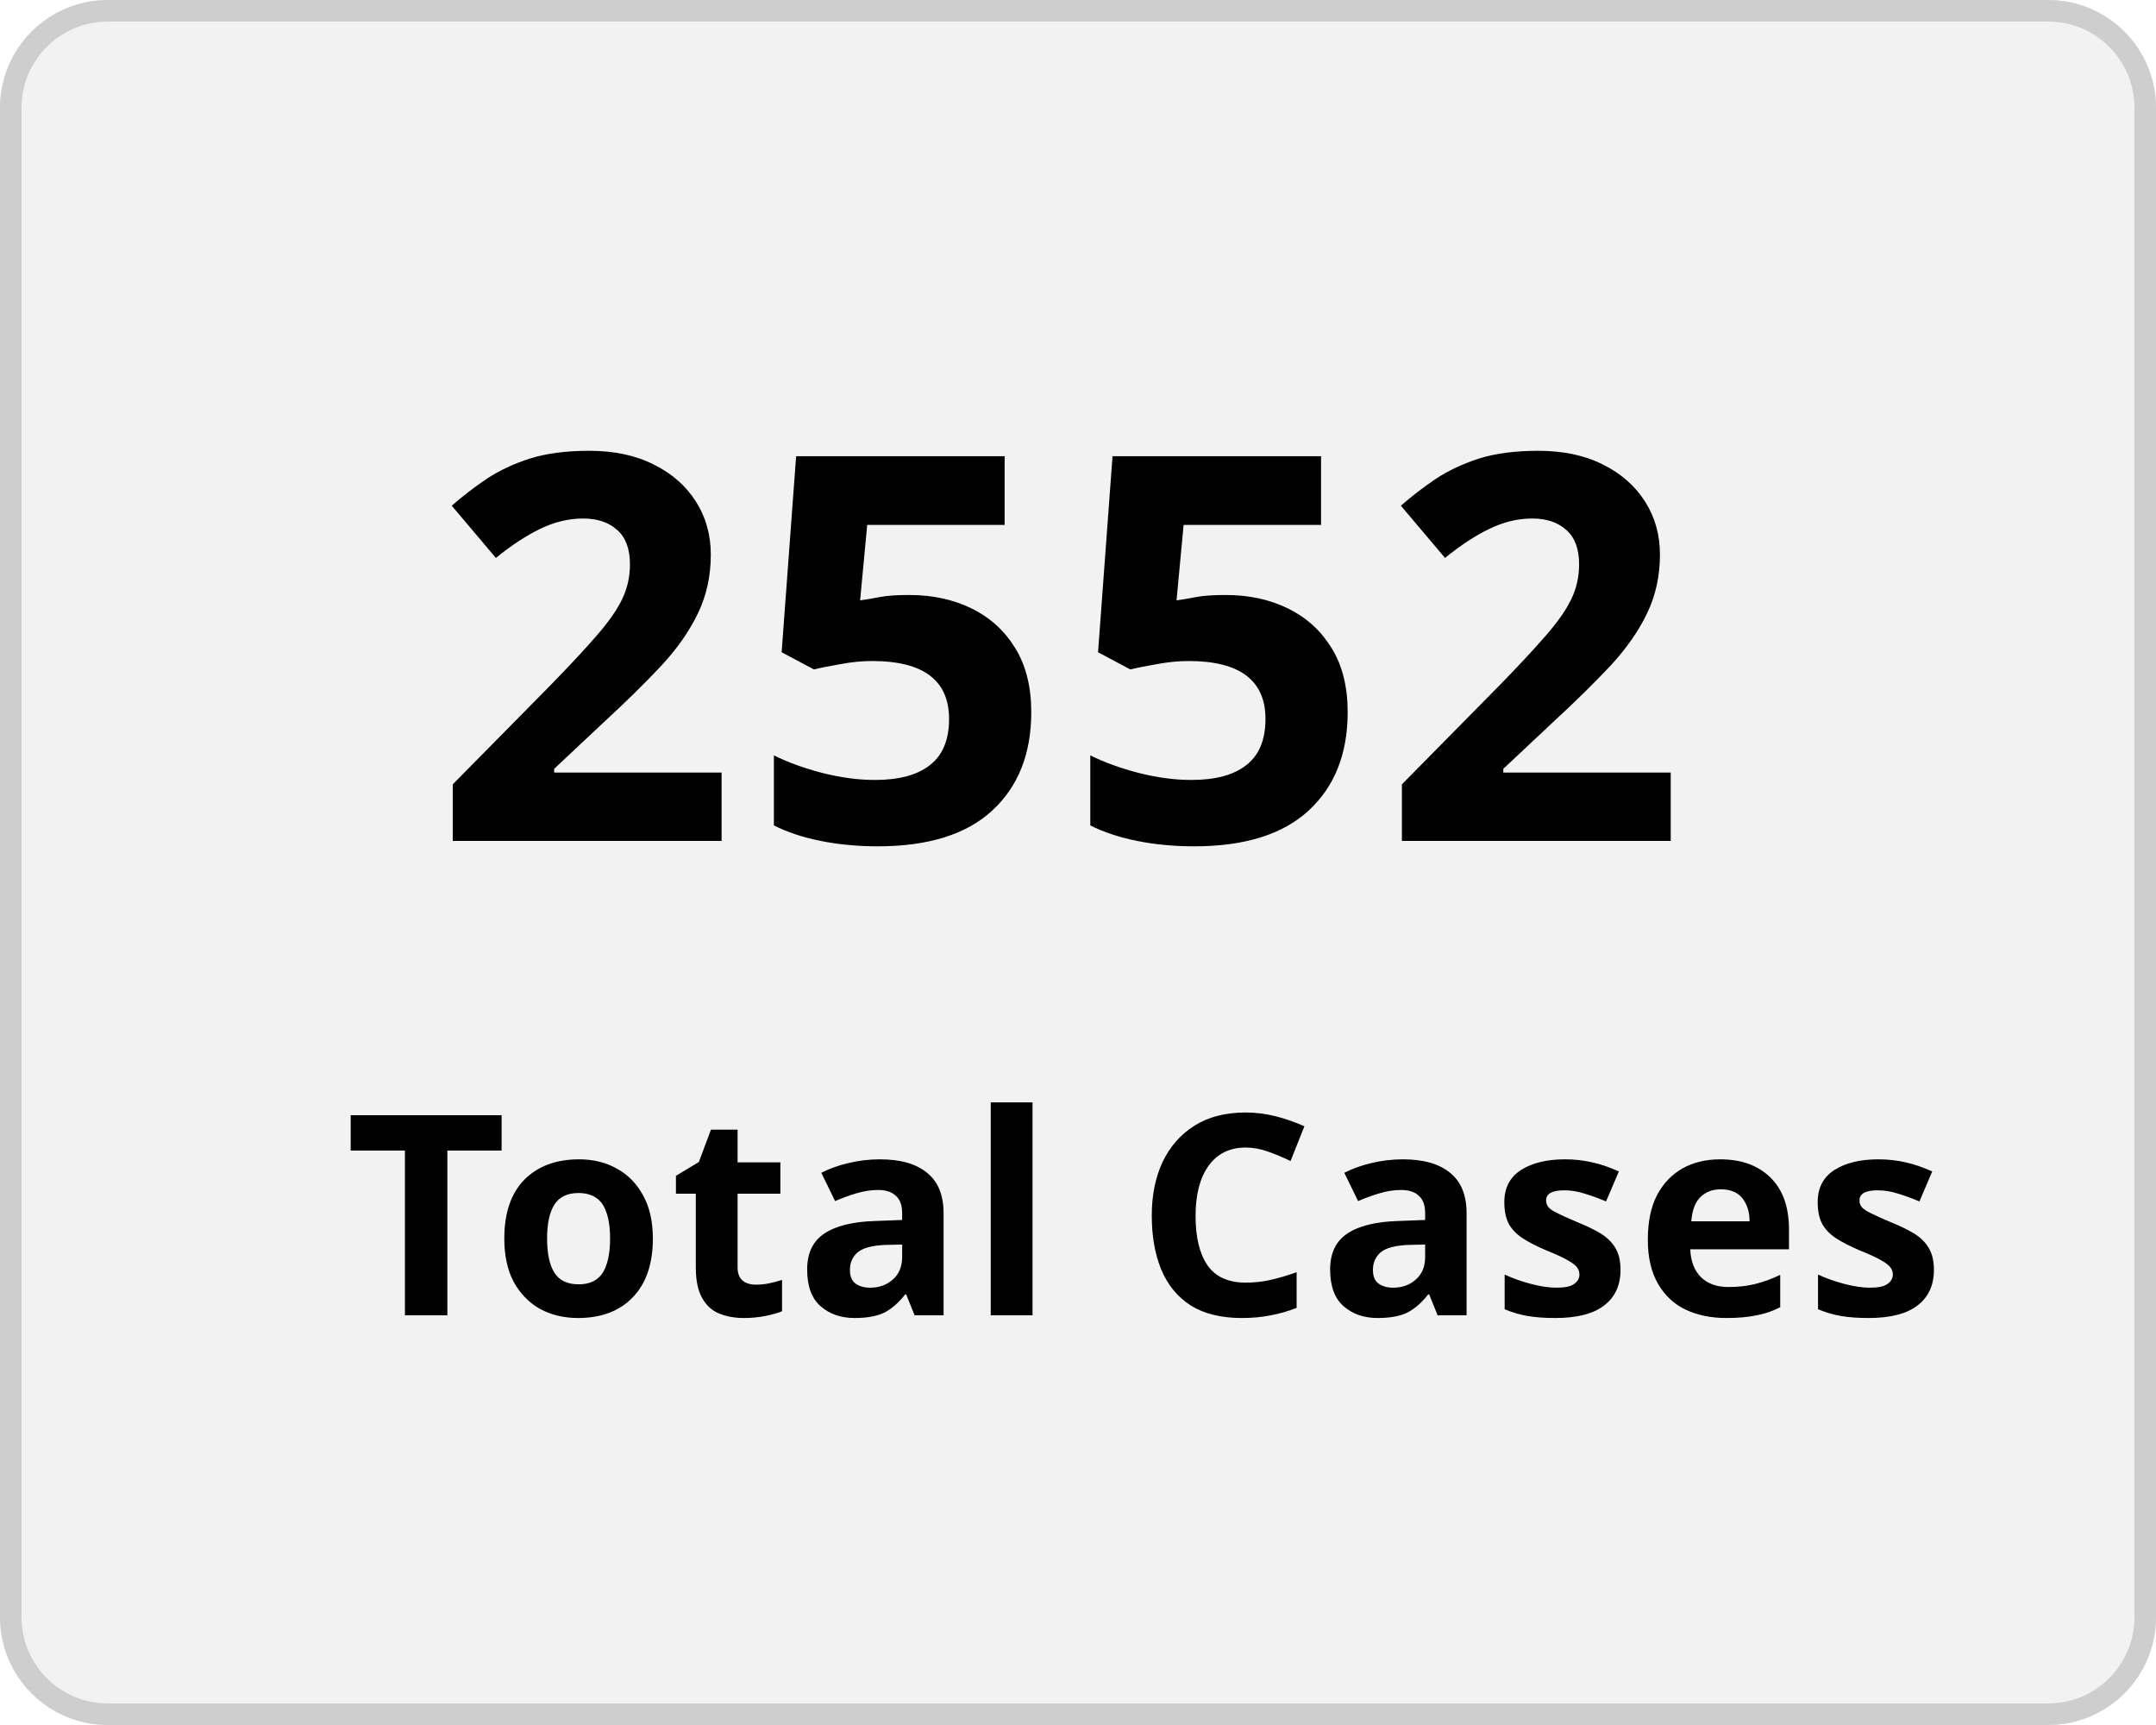
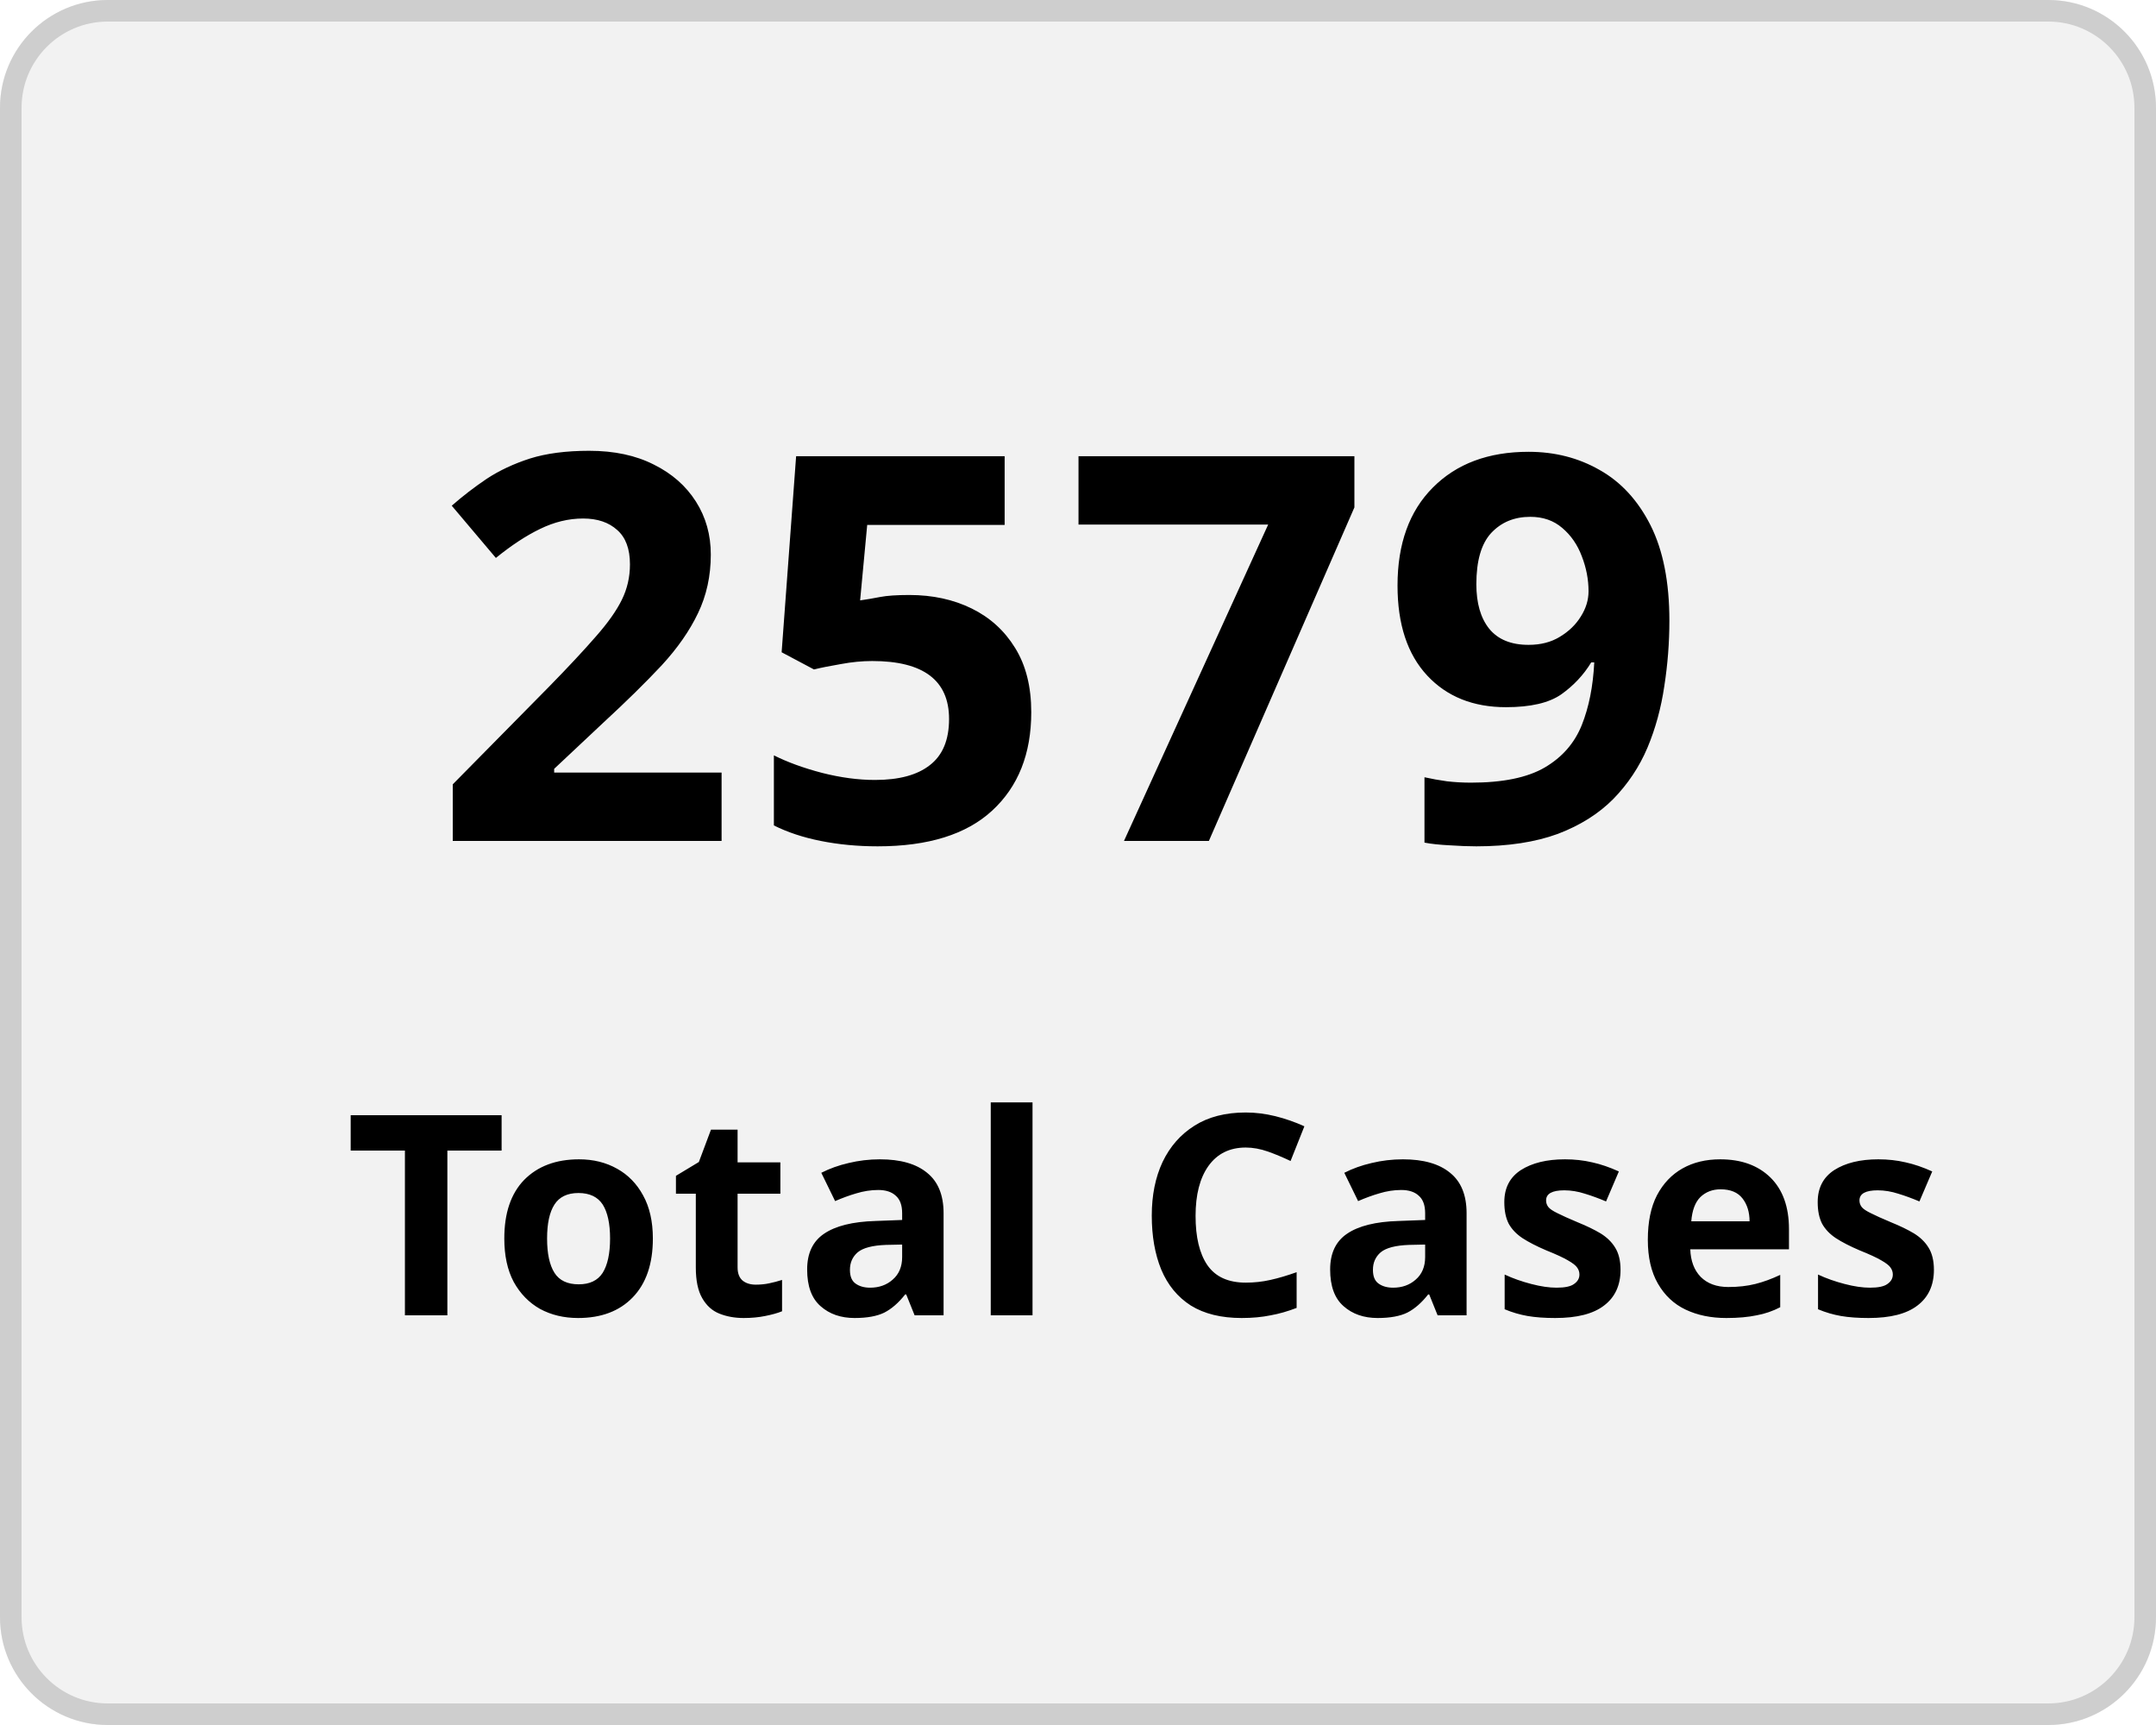
<svg xmlns="http://www.w3.org/2000/svg" width="100" height="80" viewBox="0 0 100 80">
  <g transform="translate(-149 -136)">
    <g transform="translate(149 136)" fill="#f2f2f2" stroke="#cecece" stroke-width="1">
      <rect width="100" height="80" rx="5" stroke="none" />
      <rect x="0.5" y="0.5" width="99" height="79" rx="4.5" fill="none" />
    </g>
    <g transform="translate(-2 5)">
      <text transform="translate(171 170)" font-size="25" font-family="Nunito-SemiBold, Nunito" font-weight="600" letter-spacing="0.015em">
-         <tspan x="0" y="0">2552</tspan>
+         <tspan x="0" y="0">2579</tspan>
      </text>
      <text transform="translate(167 192)" font-size="13" font-family="Nunito-SemiBold, Nunito" font-weight="600" letter-spacing="0.015em">
        <tspan x="0" y="0">Total Cases</tspan>
      </text>
    </g>
  </g>
</svg>
